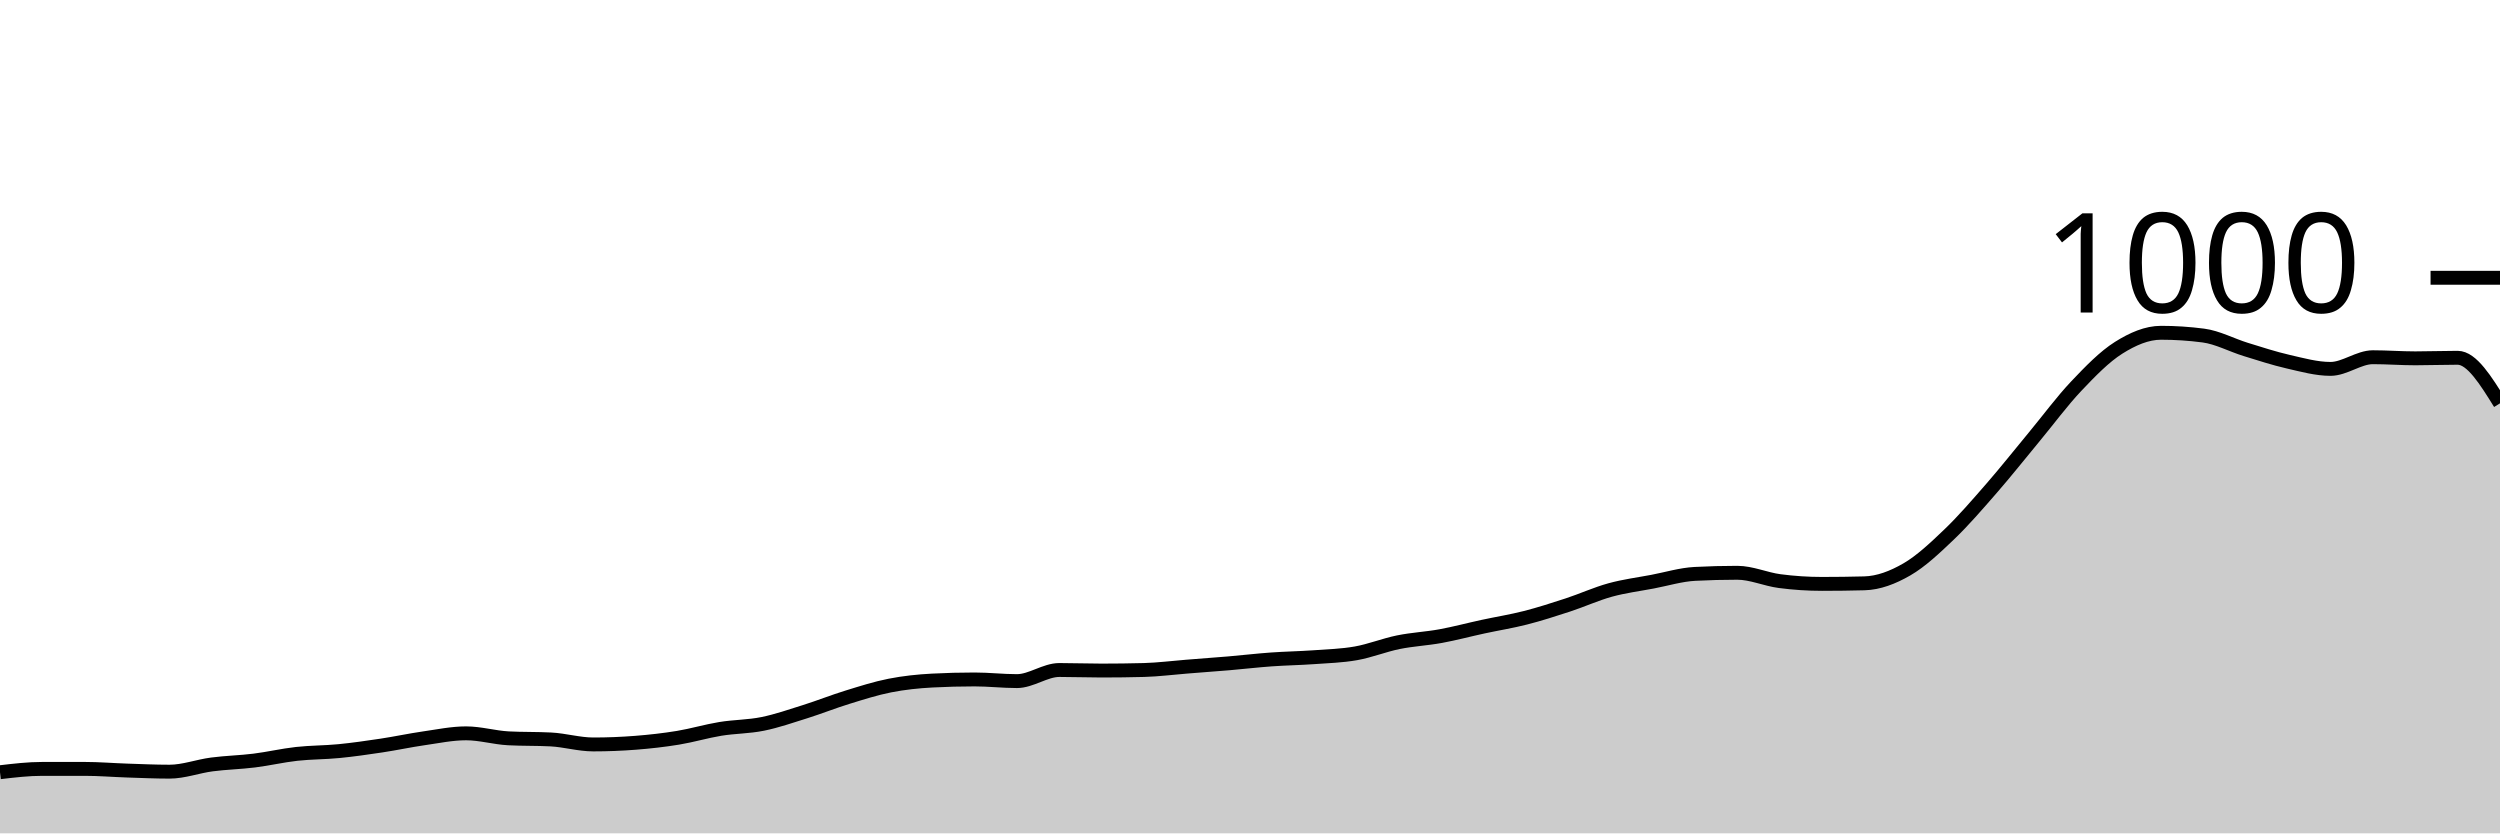
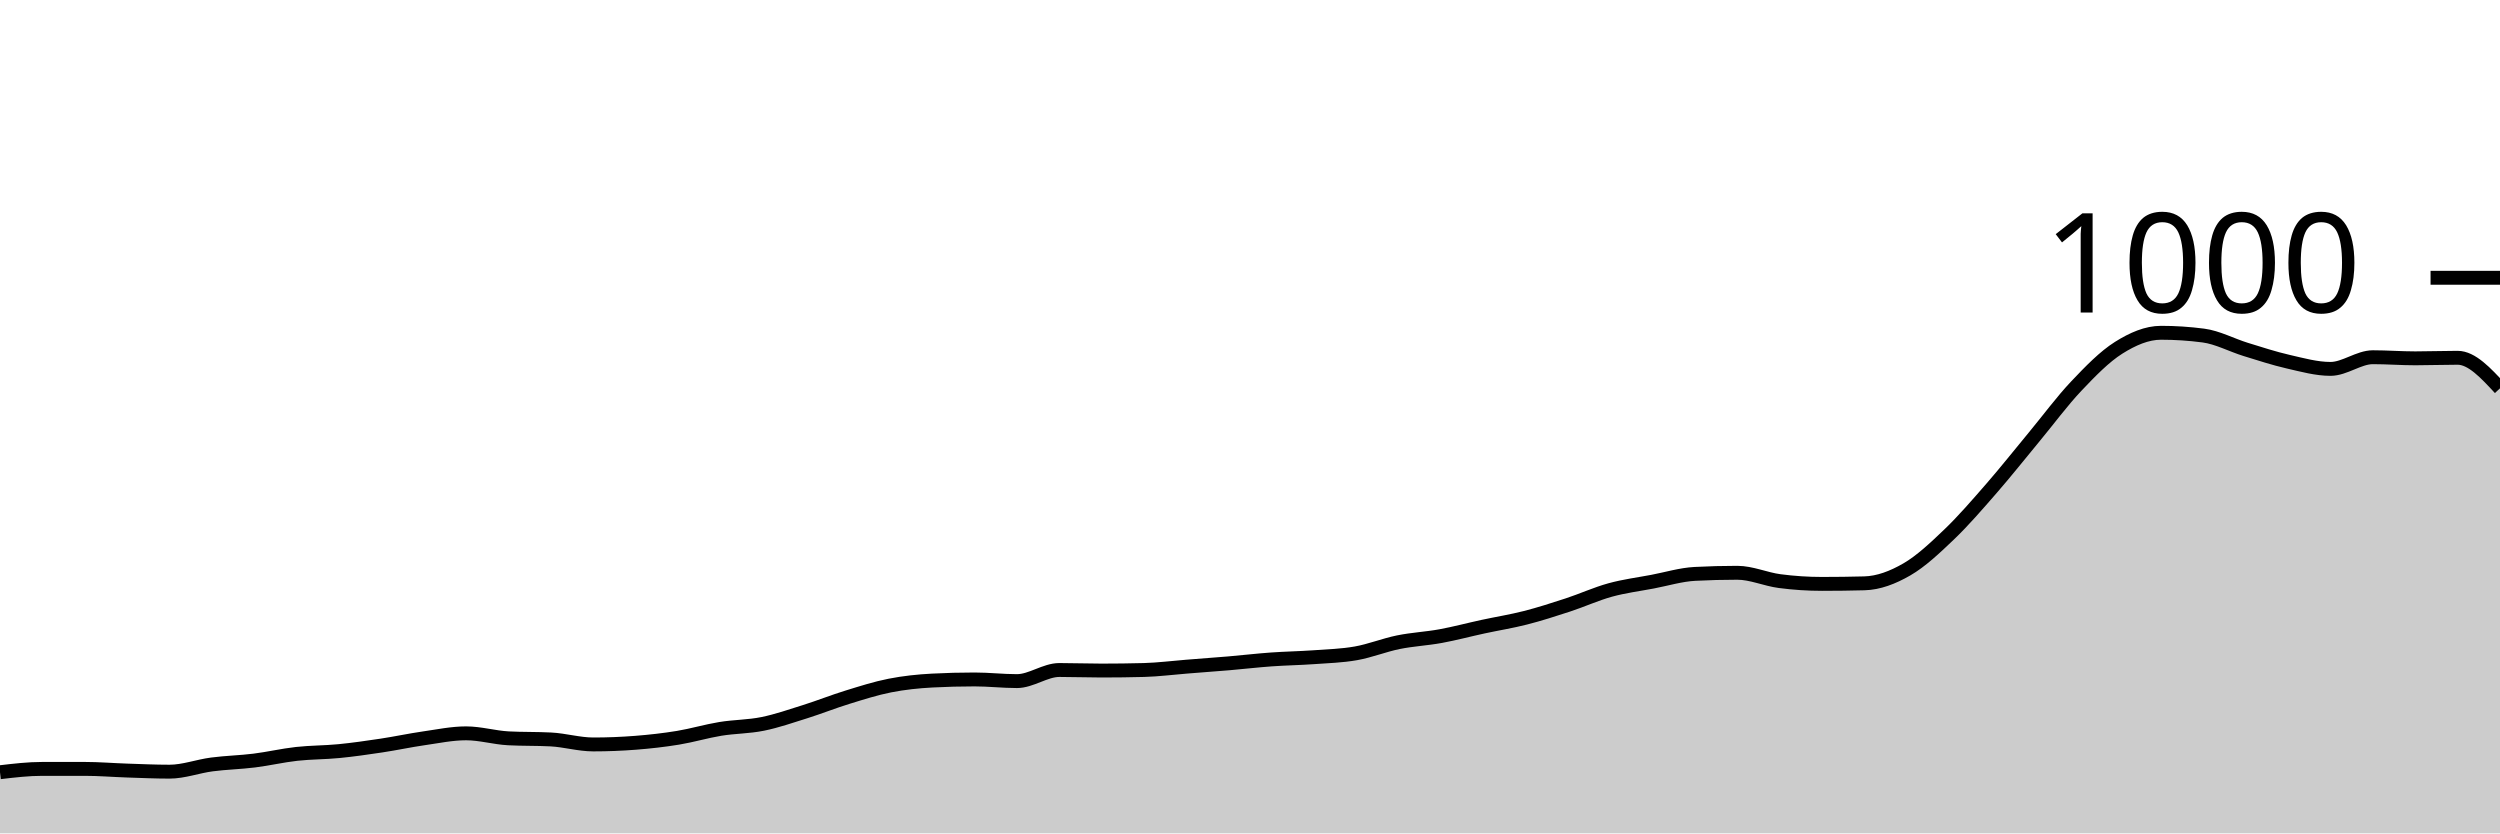
<svg xmlns="http://www.w3.org/2000/svg" viewBox="0 0 180 60">
  <g transform="translate(0,20)">
-     <path class="area" fill="rgba(0, 0, 0, 0.2)" d="M0,35.6C1.017,35.48,2.034,35.36,3.051,35.36C4.068,35.36,5.085,35.36,6.102,35.36C7.119,35.36,8.136,35.447,9.153,35.48C10.169,35.513,11.186,35.56,12.203,35.56C13.22,35.56,14.237,35.173,15.254,35.04C16.271,34.907,17.288,34.887,18.305,34.76C19.322,34.633,20.339,34.393,21.356,34.28C22.373,34.167,23.39,34.18,24.407,34.08C25.424,33.98,26.441,33.833,27.458,33.68C28.475,33.527,29.492,33.307,30.508,33.16C31.525,33.013,32.542,32.8,33.559,32.8C34.576,32.8,35.593,33.107,36.61,33.16C37.627,33.213,38.644,33.187,39.661,33.24C40.678,33.293,41.695,33.6,42.712,33.6C43.729,33.6,44.746,33.56,45.763,33.48C46.78,33.4,47.797,33.287,48.814,33.12C49.831,32.953,50.847,32.647,51.864,32.48C52.881,32.313,53.898,32.327,54.915,32.12C55.932,31.913,56.949,31.56,57.966,31.24C58.983,30.92,60,30.513,61.017,30.2C62.034,29.887,63.051,29.56,64.068,29.36C65.085,29.16,66.102,29.053,67.119,29C68.136,28.947,69.153,28.92,70.169,28.92C71.186,28.92,72.203,29.04,73.22,29.04C74.237,29.04,75.254,28.24,76.271,28.24C77.288,28.24,78.305,28.28,79.322,28.28C80.339,28.28,81.356,28.267,82.373,28.24C83.39,28.213,84.407,28.08,85.424,28C86.441,27.92,87.458,27.847,88.475,27.76C89.492,27.673,90.508,27.553,91.525,27.48C92.542,27.407,93.559,27.393,94.576,27.32C95.593,27.247,96.61,27.22,97.627,27.04C98.644,26.86,99.661,26.447,100.678,26.24C101.695,26.033,102.712,25.987,103.729,25.8C104.746,25.613,105.763,25.34,106.78,25.12C107.797,24.9,108.814,24.74,109.831,24.48C110.847,24.22,111.864,23.893,112.881,23.56C113.898,23.227,114.915,22.76,115.932,22.48C116.949,22.2,117.966,22.073,118.983,21.88C120,21.687,121.017,21.373,122.034,21.32C123.051,21.267,124.068,21.24,125.085,21.24C126.102,21.24,127.119,21.707,128.136,21.84C129.153,21.973,130.169,22.04,131.186,22.04C132.203,22.04,133.22,22.027,134.237,22C135.254,21.973,136.271,21.587,137.288,21C138.305,20.413,139.322,19.453,140.339,18.48C141.356,17.507,142.373,16.327,143.39,15.16C144.407,13.993,145.424,12.707,146.441,11.48C147.458,10.253,148.475,8.873,149.492,7.8C150.508,6.727,151.525,5.68,152.542,5.04C153.559,4.4,154.576,3.96,155.593,3.96C156.61,3.96,157.627,4.027,158.644,4.16C159.661,4.293,160.678,4.847,161.695,5.16C162.712,5.473,163.729,5.807,164.746,6.04C165.763,6.273,166.78,6.56,167.797,6.56C168.814,6.56,169.831,5.72,170.847,5.72C171.864,5.72,172.881,5.8,173.898,5.8C174.915,5.8,175.932,5.76,176.949,5.76C177.966,5.76,178.983,7.4,180,9.04L180,40C178.983,40,177.966,40,176.949,40C175.932,40,174.915,40,173.898,40C172.881,40,171.864,40,170.847,40C169.831,40,168.814,40,167.797,40C166.78,40,165.763,40,164.746,40C163.729,40,162.712,40,161.695,40C160.678,40,159.661,40,158.644,40C157.627,40,156.61,40,155.593,40C154.576,40,153.559,40,152.542,40C151.525,40,150.508,40,149.492,40C148.475,40,147.458,40,146.441,40C145.424,40,144.407,40,143.39,40C142.373,40,141.356,40,140.339,40C139.322,40,138.305,40,137.288,40C136.271,40,135.254,40,134.237,40C133.22,40,132.203,40,131.186,40C130.169,40,129.153,40,128.136,40C127.119,40,126.102,40,125.085,40C124.068,40,123.051,40,122.034,40C121.017,40,120,40,118.983,40C117.966,40,116.949,40,115.932,40C114.915,40,113.898,40,112.881,40C111.864,40,110.847,40,109.831,40C108.814,40,107.797,40,106.78,40C105.763,40,104.746,40,103.729,40C102.712,40,101.695,40,100.678,40C99.661,40,98.644,40,97.627,40C96.61,40,95.593,40,94.576,40C93.559,40,92.542,40,91.525,40C90.508,40,89.492,40,88.475,40C87.458,40,86.441,40,85.424,40C84.407,40,83.39,40,82.373,40C81.356,40,80.339,40,79.322,40C78.305,40,77.288,40,76.271,40C75.254,40,74.237,40,73.22,40C72.203,40,71.186,40,70.169,40C69.153,40,68.136,40,67.119,40C66.102,40,65.085,40,64.068,40C63.051,40,62.034,40,61.017,40C60,40,58.983,40,57.966,40C56.949,40,55.932,40,54.915,40C53.898,40,52.881,40,51.864,40C50.847,40,49.831,40,48.814,40C47.797,40,46.78,40,45.763,40C44.746,40,43.729,40,42.712,40C41.695,40,40.678,40,39.661,40C38.644,40,37.627,40,36.61,40C35.593,40,34.576,40,33.559,40C32.542,40,31.525,40,30.508,40C29.492,40,28.475,40,27.458,40C26.441,40,25.424,40,24.407,40C23.39,40,22.373,40,21.356,40C20.339,40,19.322,40,18.305,40C17.288,40,16.271,40,15.254,40C14.237,40,13.22,40,12.203,40C11.186,40,10.169,40,9.153,40C8.136,40,7.119,40,6.102,40C5.085,40,4.068,40,3.051,40C2.034,40,1.017,40,0,40Z" />
-     <path class="line" stroke="black" fill="none" d="M0,35.6C1.017,35.48,2.034,35.36,3.051,35.36C4.068,35.36,5.085,35.36,6.102,35.36C7.119,35.36,8.136,35.447,9.153,35.48C10.169,35.513,11.186,35.56,12.203,35.56C13.22,35.56,14.237,35.173,15.254,35.04C16.271,34.907,17.288,34.887,18.305,34.76C19.322,34.633,20.339,34.393,21.356,34.28C22.373,34.167,23.39,34.18,24.407,34.08C25.424,33.98,26.441,33.833,27.458,33.68C28.475,33.527,29.492,33.307,30.508,33.16C31.525,33.013,32.542,32.8,33.559,32.8C34.576,32.8,35.593,33.107,36.61,33.16C37.627,33.213,38.644,33.187,39.661,33.24C40.678,33.293,41.695,33.6,42.712,33.6C43.729,33.6,44.746,33.56,45.763,33.48C46.78,33.4,47.797,33.287,48.814,33.12C49.831,32.953,50.847,32.647,51.864,32.48C52.881,32.313,53.898,32.327,54.915,32.12C55.932,31.913,56.949,31.56,57.966,31.24C58.983,30.92,60,30.513,61.017,30.2C62.034,29.887,63.051,29.56,64.068,29.36C65.085,29.16,66.102,29.053,67.119,29C68.136,28.947,69.153,28.92,70.169,28.92C71.186,28.92,72.203,29.04,73.22,29.04C74.237,29.04,75.254,28.24,76.271,28.24C77.288,28.24,78.305,28.28,79.322,28.28C80.339,28.28,81.356,28.267,82.373,28.24C83.39,28.213,84.407,28.08,85.424,28C86.441,27.92,87.458,27.847,88.475,27.76C89.492,27.673,90.508,27.553,91.525,27.48C92.542,27.407,93.559,27.393,94.576,27.32C95.593,27.247,96.61,27.22,97.627,27.04C98.644,26.86,99.661,26.447,100.678,26.24C101.695,26.033,102.712,25.987,103.729,25.8C104.746,25.613,105.763,25.34,106.78,25.12C107.797,24.9,108.814,24.74,109.831,24.48C110.847,24.22,111.864,23.893,112.881,23.56C113.898,23.227,114.915,22.76,115.932,22.48C116.949,22.2,117.966,22.073,118.983,21.88C120,21.687,121.017,21.373,122.034,21.32C123.051,21.267,124.068,21.24,125.085,21.24C126.102,21.24,127.119,21.707,128.136,21.84C129.153,21.973,130.169,22.04,131.186,22.04C132.203,22.04,133.22,22.027,134.237,22C135.254,21.973,136.271,21.587,137.288,21C138.305,20.413,139.322,19.453,140.339,18.48C141.356,17.507,142.373,16.327,143.39,15.16C144.407,13.993,145.424,12.707,146.441,11.48C147.458,10.253,148.475,8.873,149.492,7.8C150.508,6.727,151.525,5.68,152.542,5.04C153.559,4.4,154.576,3.96,155.593,3.96C156.61,3.96,157.627,4.027,158.644,4.16C159.661,4.293,160.678,4.847,161.695,5.16C162.712,5.473,163.729,5.807,164.746,6.04C165.763,6.273,166.78,6.56,167.797,6.56C168.814,6.56,169.831,5.72,170.847,5.72C171.864,5.72,172.881,5.8,173.898,5.8C174.915,5.8,175.932,5.76,176.949,5.76C177.966,5.76,178.983,7.4,180,9.04" />
+     <path class="area" fill="rgba(0, 0, 0, 0.2)" d="M0,35.6C1.017,35.48,2.034,35.36,3.051,35.36C4.068,35.36,5.085,35.36,6.102,35.36C7.119,35.36,8.136,35.447,9.153,35.48C10.169,35.513,11.186,35.56,12.203,35.56C13.22,35.56,14.237,35.173,15.254,35.04C16.271,34.907,17.288,34.887,18.305,34.76C19.322,34.633,20.339,34.393,21.356,34.28C22.373,34.167,23.39,34.18,24.407,34.08C25.424,33.98,26.441,33.833,27.458,33.68C28.475,33.527,29.492,33.307,30.508,33.16C31.525,33.013,32.542,32.8,33.559,32.8C34.576,32.8,35.593,33.107,36.61,33.16C37.627,33.213,38.644,33.187,39.661,33.24C40.678,33.293,41.695,33.6,42.712,33.6C43.729,33.6,44.746,33.56,45.763,33.48C46.78,33.4,47.797,33.287,48.814,33.12C49.831,32.953,50.847,32.647,51.864,32.48C52.881,32.313,53.898,32.327,54.915,32.12C55.932,31.913,56.949,31.56,57.966,31.24C58.983,30.92,60,30.513,61.017,30.2C62.034,29.887,63.051,29.56,64.068,29.36C65.085,29.16,66.102,29.053,67.119,29C68.136,28.947,69.153,28.92,70.169,28.92C71.186,28.92,72.203,29.04,73.22,29.04C74.237,29.04,75.254,28.24,76.271,28.24C77.288,28.24,78.305,28.28,79.322,28.28C80.339,28.28,81.356,28.267,82.373,28.24C83.39,28.213,84.407,28.08,85.424,28C86.441,27.92,87.458,27.847,88.475,27.76C89.492,27.673,90.508,27.553,91.525,27.48C92.542,27.407,93.559,27.393,94.576,27.32C95.593,27.247,96.61,27.22,97.627,27.04C98.644,26.86,99.661,26.447,100.678,26.24C101.695,26.033,102.712,25.987,103.729,25.8C104.746,25.613,105.763,25.34,106.78,25.12C107.797,24.9,108.814,24.74,109.831,24.48C110.847,24.22,111.864,23.893,112.881,23.56C113.898,23.227,114.915,22.76,115.932,22.48C116.949,22.2,117.966,22.073,118.983,21.88C120,21.687,121.017,21.373,122.034,21.32C123.051,21.267,124.068,21.24,125.085,21.24C126.102,21.24,127.119,21.707,128.136,21.84C129.153,21.973,130.169,22.04,131.186,22.04C132.203,22.04,133.22,22.027,134.237,22C135.254,21.973,136.271,21.587,137.288,21C138.305,20.413,139.322,19.453,140.339,18.48C141.356,17.507,142.373,16.327,143.39,15.16C144.407,13.993,145.424,12.707,146.441,11.48C147.458,10.253,148.475,8.873,149.492,7.8C150.508,6.727,151.525,5.68,152.542,5.04C153.559,4.4,154.576,3.96,155.593,3.96C156.61,3.96,157.627,4.027,158.644,4.16C159.661,4.293,160.678,4.847,161.695,5.16C162.712,5.473,163.729,5.807,164.746,6.04C165.763,6.273,166.78,6.56,167.797,6.56C168.814,6.56,169.831,5.72,170.847,5.72C171.864,5.72,172.881,5.8,173.898,5.8C174.915,5.8,175.932,5.76,176.949,5.76C177.966,5.76,178.983,6.86,180,7.96L180,40C178.983,40,177.966,40,176.949,40C175.932,40,174.915,40,173.898,40C172.881,40,171.864,40,170.847,40C169.831,40,168.814,40,167.797,40C166.78,40,165.763,40,164.746,40C163.729,40,162.712,40,161.695,40C160.678,40,159.661,40,158.644,40C157.627,40,156.61,40,155.593,40C154.576,40,153.559,40,152.542,40C151.525,40,150.508,40,149.492,40C148.475,40,147.458,40,146.441,40C145.424,40,144.407,40,143.39,40C142.373,40,141.356,40,140.339,40C139.322,40,138.305,40,137.288,40C136.271,40,135.254,40,134.237,40C133.22,40,132.203,40,131.186,40C130.169,40,129.153,40,128.136,40C127.119,40,126.102,40,125.085,40C124.068,40,123.051,40,122.034,40C121.017,40,120,40,118.983,40C117.966,40,116.949,40,115.932,40C114.915,40,113.898,40,112.881,40C111.864,40,110.847,40,109.831,40C108.814,40,107.797,40,106.78,40C105.763,40,104.746,40,103.729,40C102.712,40,101.695,40,100.678,40C99.661,40,98.644,40,97.627,40C96.61,40,95.593,40,94.576,40C93.559,40,92.542,40,91.525,40C90.508,40,89.492,40,88.475,40C87.458,40,86.441,40,85.424,40C84.407,40,83.39,40,82.373,40C81.356,40,80.339,40,79.322,40C78.305,40,77.288,40,76.271,40C75.254,40,74.237,40,73.22,40C72.203,40,71.186,40,70.169,40C69.153,40,68.136,40,67.119,40C66.102,40,65.085,40,64.068,40C63.051,40,62.034,40,61.017,40C60,40,58.983,40,57.966,40C56.949,40,55.932,40,54.915,40C53.898,40,52.881,40,51.864,40C50.847,40,49.831,40,48.814,40C47.797,40,46.78,40,45.763,40C44.746,40,43.729,40,42.712,40C41.695,40,40.678,40,39.661,40C38.644,40,37.627,40,36.61,40C35.593,40,34.576,40,33.559,40C32.542,40,31.525,40,30.508,40C29.492,40,28.475,40,27.458,40C26.441,40,25.424,40,24.407,40C23.39,40,22.373,40,21.356,40C20.339,40,19.322,40,18.305,40C17.288,40,16.271,40,15.254,40C14.237,40,13.22,40,12.203,40C11.186,40,10.169,40,9.153,40C8.136,40,7.119,40,6.102,40C5.085,40,4.068,40,3.051,40C2.034,40,1.017,40,0,40Z" />
+     <path class="line" stroke="black" fill="none" d="M0,35.6C1.017,35.48,2.034,35.36,3.051,35.36C4.068,35.36,5.085,35.36,6.102,35.36C7.119,35.36,8.136,35.447,9.153,35.48C10.169,35.513,11.186,35.56,12.203,35.56C13.22,35.56,14.237,35.173,15.254,35.04C16.271,34.907,17.288,34.887,18.305,34.76C19.322,34.633,20.339,34.393,21.356,34.28C22.373,34.167,23.39,34.18,24.407,34.08C25.424,33.98,26.441,33.833,27.458,33.68C28.475,33.527,29.492,33.307,30.508,33.16C31.525,33.013,32.542,32.8,33.559,32.8C34.576,32.8,35.593,33.107,36.61,33.16C37.627,33.213,38.644,33.187,39.661,33.24C40.678,33.293,41.695,33.6,42.712,33.6C43.729,33.6,44.746,33.56,45.763,33.48C46.78,33.4,47.797,33.287,48.814,33.12C49.831,32.953,50.847,32.647,51.864,32.48C52.881,32.313,53.898,32.327,54.915,32.12C55.932,31.913,56.949,31.56,57.966,31.24C58.983,30.92,60,30.513,61.017,30.2C62.034,29.887,63.051,29.56,64.068,29.36C65.085,29.16,66.102,29.053,67.119,29C68.136,28.947,69.153,28.92,70.169,28.92C71.186,28.92,72.203,29.04,73.22,29.04C74.237,29.04,75.254,28.24,76.271,28.24C77.288,28.24,78.305,28.28,79.322,28.28C80.339,28.28,81.356,28.267,82.373,28.24C83.39,28.213,84.407,28.08,85.424,28C86.441,27.92,87.458,27.847,88.475,27.76C89.492,27.673,90.508,27.553,91.525,27.48C92.542,27.407,93.559,27.393,94.576,27.32C95.593,27.247,96.61,27.22,97.627,27.04C98.644,26.86,99.661,26.447,100.678,26.24C101.695,26.033,102.712,25.987,103.729,25.8C104.746,25.613,105.763,25.34,106.78,25.12C107.797,24.9,108.814,24.74,109.831,24.48C110.847,24.22,111.864,23.893,112.881,23.56C113.898,23.227,114.915,22.76,115.932,22.48C116.949,22.2,117.966,22.073,118.983,21.88C120,21.687,121.017,21.373,122.034,21.32C123.051,21.267,124.068,21.24,125.085,21.24C126.102,21.24,127.119,21.707,128.136,21.84C129.153,21.973,130.169,22.04,131.186,22.04C132.203,22.04,133.22,22.027,134.237,22C135.254,21.973,136.271,21.587,137.288,21C138.305,20.413,139.322,19.453,140.339,18.48C141.356,17.507,142.373,16.327,143.39,15.16C144.407,13.993,145.424,12.707,146.441,11.48C147.458,10.253,148.475,8.873,149.492,7.8C150.508,6.727,151.525,5.68,152.542,5.04C153.559,4.4,154.576,3.96,155.593,3.96C156.61,3.96,157.627,4.027,158.644,4.16C159.661,4.293,160.678,4.847,161.695,5.16C162.712,5.473,163.729,5.807,164.746,6.04C165.763,6.273,166.78,6.56,167.797,6.56C168.814,6.56,169.831,5.72,170.847,5.72C171.864,5.72,172.881,5.8,173.898,5.8C174.915,5.8,175.932,5.76,176.949,5.76C177.966,5.76,178.983,6.86,180,7.96" />
    <path class="axis-ceiling" stroke-width="1" stroke="black" fill="none" d="M175,0L180,0" />
    <text class="axis-ceiling-label" font-family="sans-serif" text-anchor="end" font-size="10px" x="170" y="2.5">1000</text>
  </g>
</svg>
